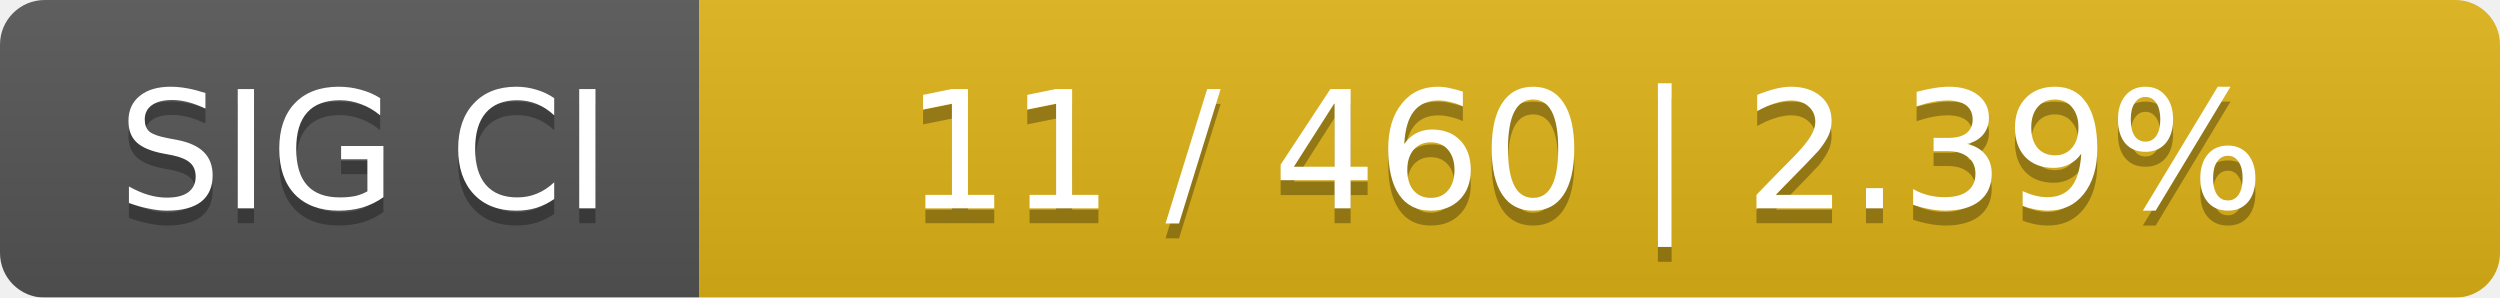
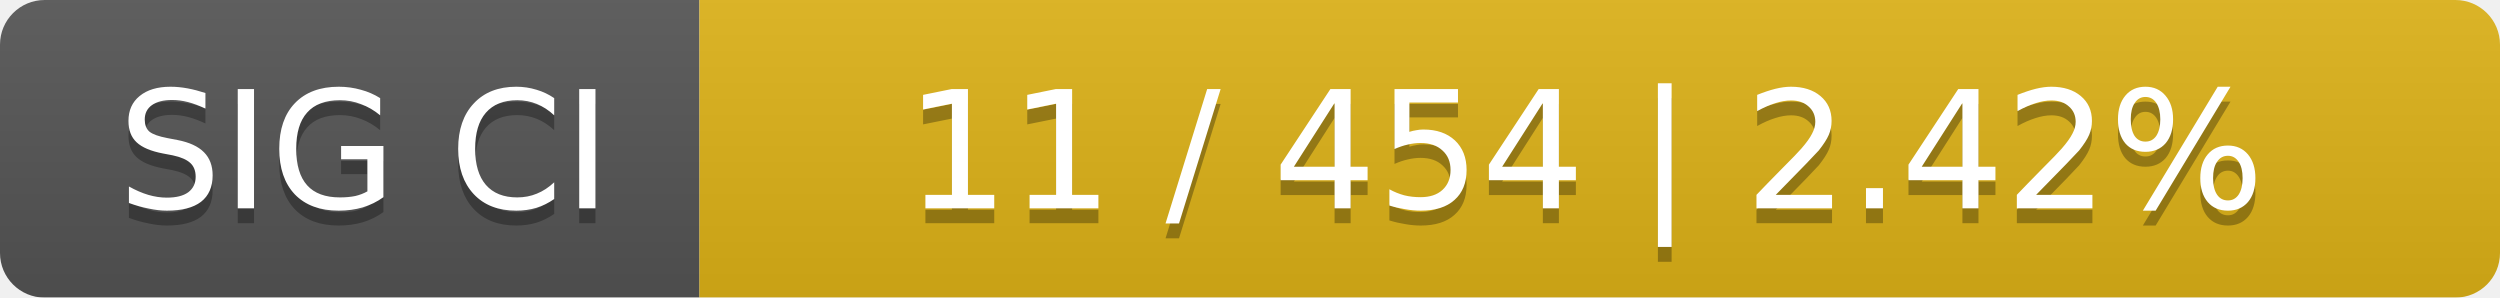
<svg xmlns="http://www.w3.org/2000/svg" width="168" height="20">
  <linearGradient id="smooth" x2="0" y2="100%">
    <stop offset="0" stop-color="#bbb" stop-opacity=".1" />
    <stop offset="1" stop-opacity=".1" />
  </linearGradient>
  <mask id="round">
    <rect width="168" height="20" rx="3" fill="#fff" />
  </mask>
  <g mask="url(#round)">
    <rect width="47" height="20" fill="#555" />
    <rect x="47" width="121" height="20" fill="#dfb317" />
    <rect width="168" height="20" fill="url(#smooth)" />
  </g>
  <g fill="#fff" text-anchor="middle" font-family="DejaVu Sans,Verdana,Geneva,sans-serif" font-size="11">
    <text x="24.5" y="15" fill="#010101" fill-opacity=".3">SIG CI</text>
    <text x="24.5" y="14">SIG CI</text>
-     <text x="106.5" y="15" fill="#010101" fill-opacity=".3">11 / 460    |    2.39%</text>
-     <text x="106.5" y="14">11 / 460    |    2.39%</text>
+     <text x="106.5" y="15" fill="#010101" fill-opacity=".3">11 / 454    |    2.42%</text>
+     <text x="106.5" y="14">11 / 454    |    2.42%</text>
  </g>
</svg>
